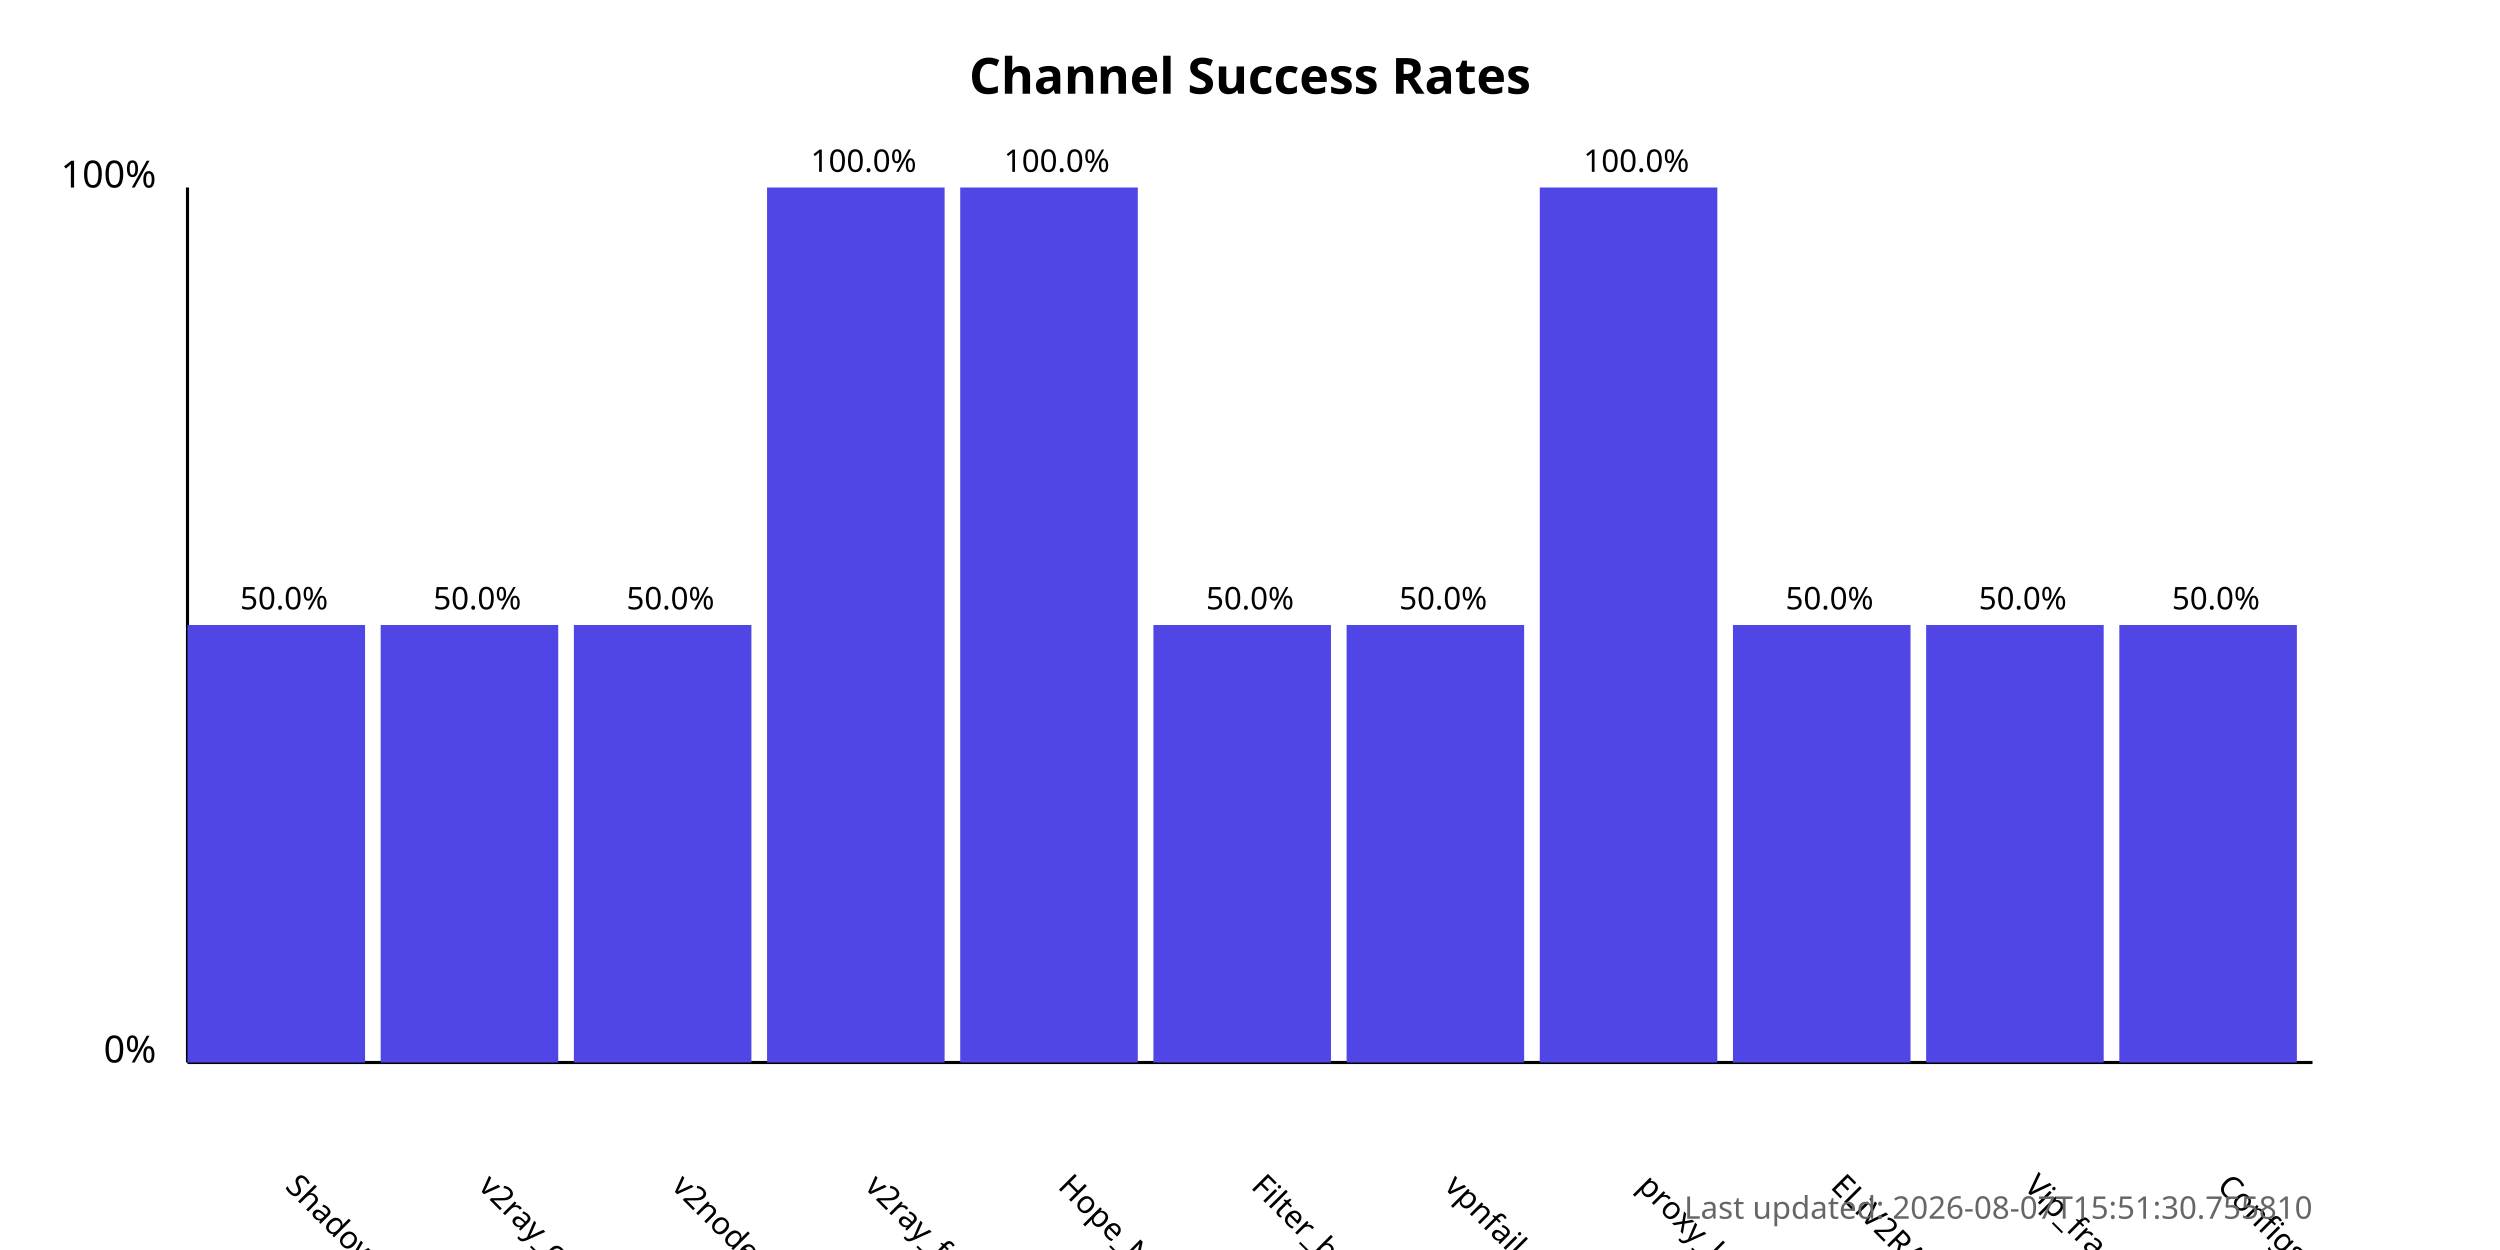
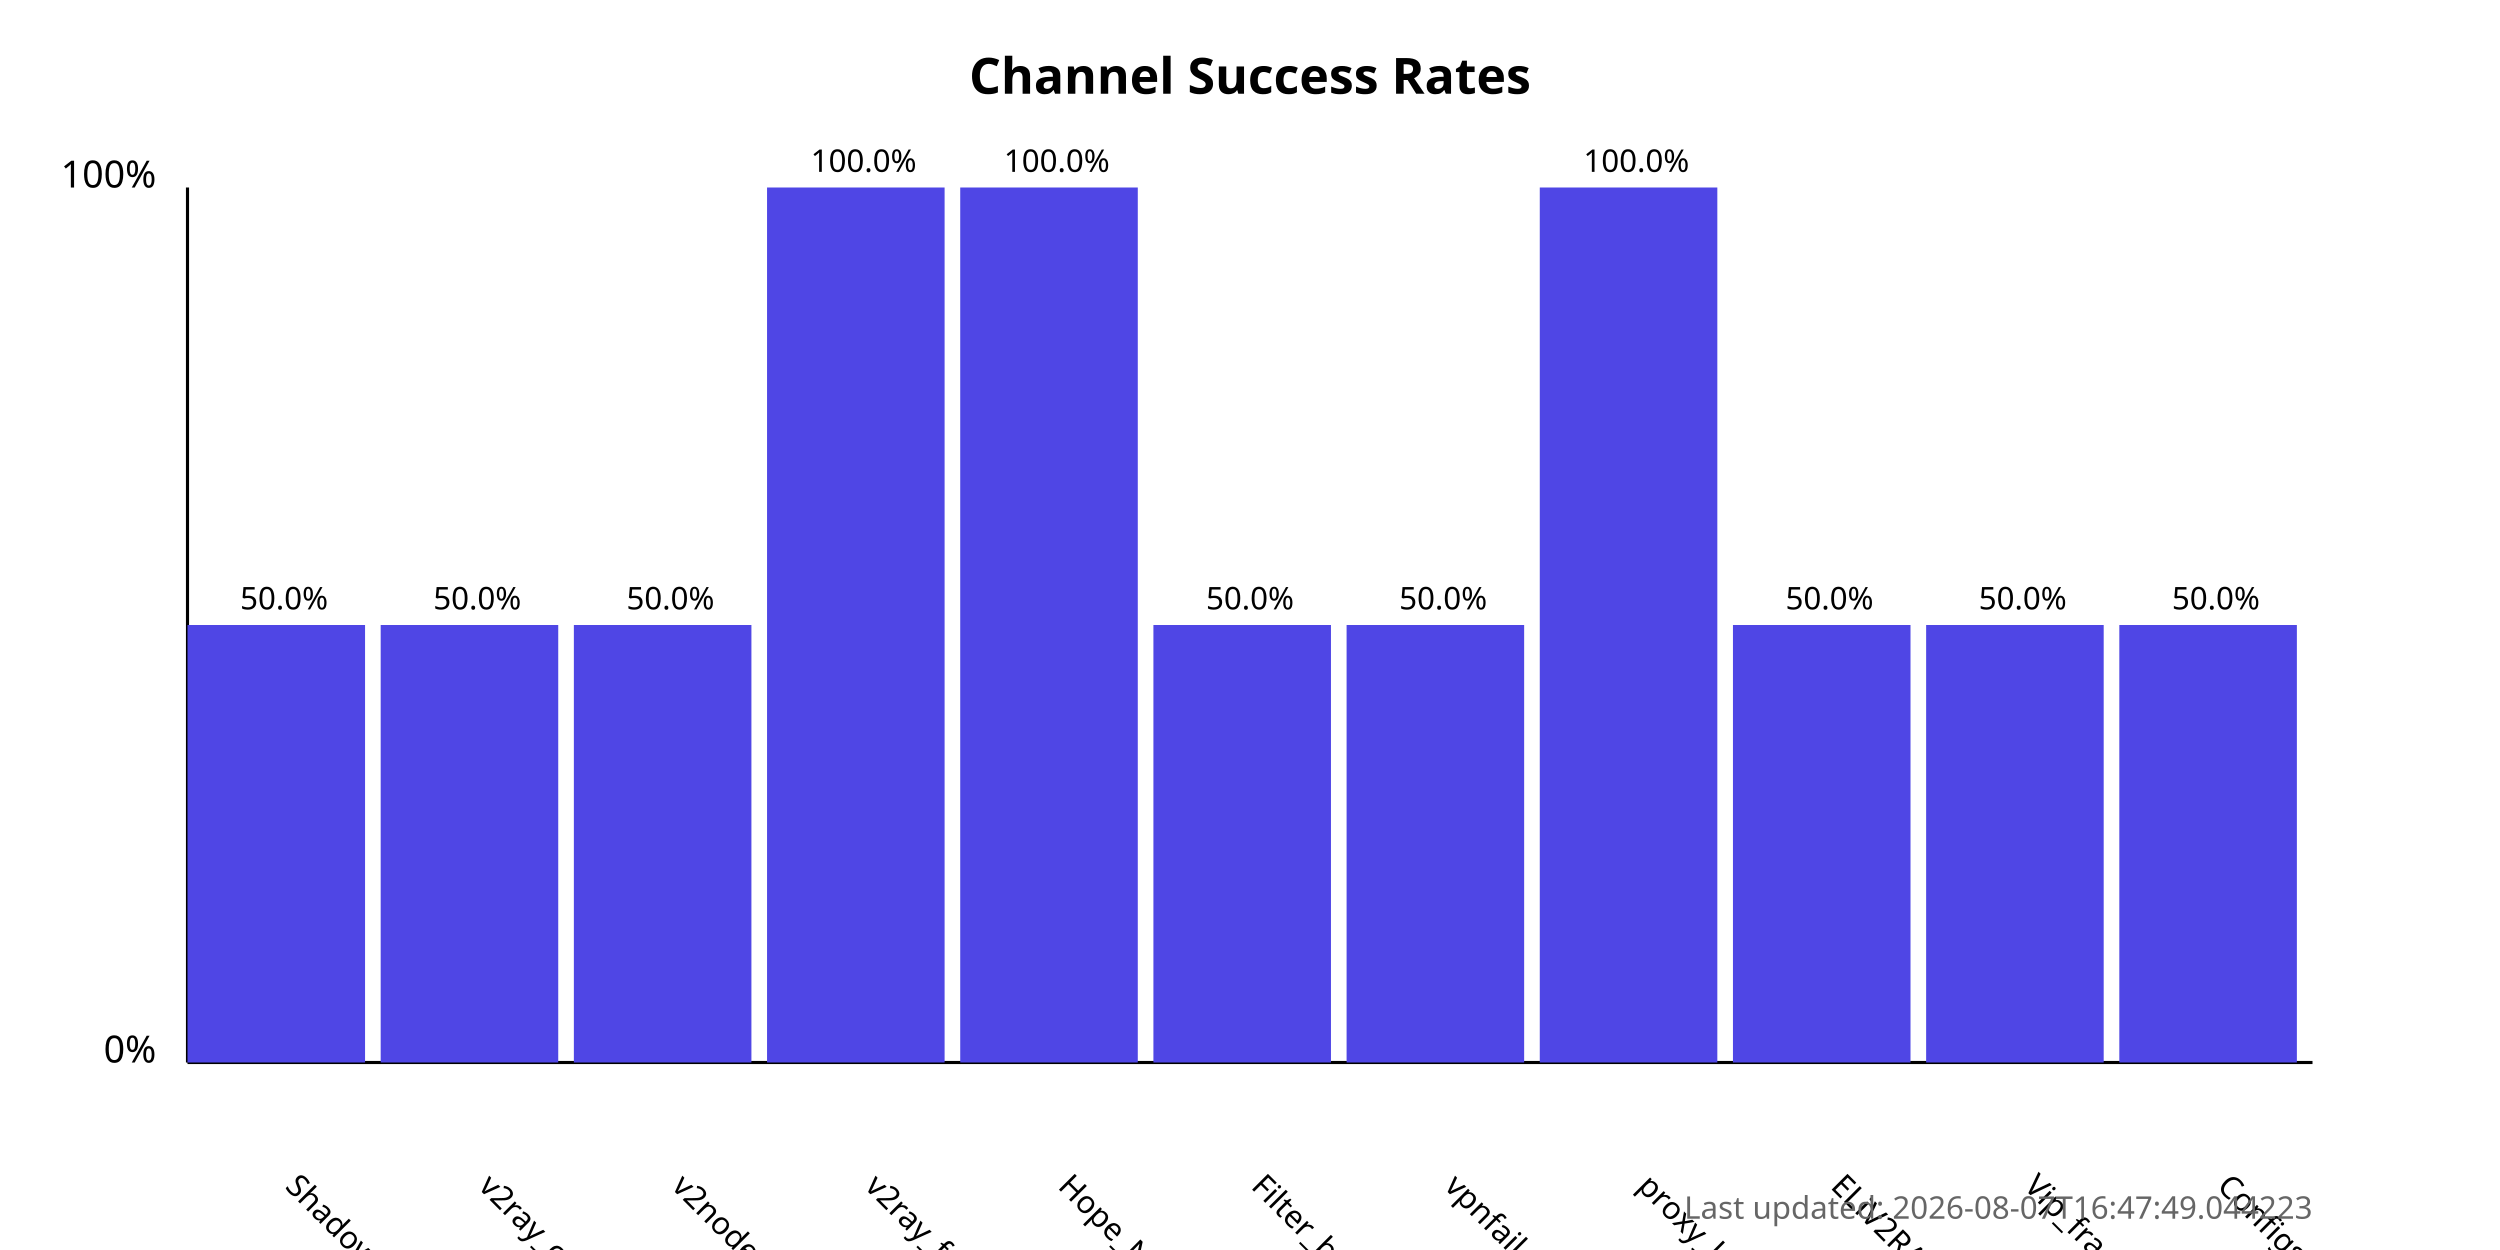
<svg xmlns="http://www.w3.org/2000/svg" width="800" height="400">
  <style>
            .chart-title { font: bold 16px sans-serif; }
            .axis-label { font: 12px sans-serif; }
            .tick-label { font: 10px sans-serif; }
            .bar { fill: #4f46e5; }
            .bar:hover { fill: #6366f1; }
            .timestamp { font: 10px sans-serif; fill: #666; }
        </style>
  <text x="400.0" y="30" text-anchor="middle" class="chart-title">
            Channel Success Rates
        </text>
  <line x1="60" y1="340" x2="60" y2="60" stroke="black" stroke-width="1" />
  <line x1="60" y1="340" x2="740" y2="340" stroke="black" stroke-width="1" />
  <text x="50" y="340" text-anchor="end" class="axis-label">0%</text>
  <text x="50" y="60" text-anchor="end" class="axis-label">100%</text>
  <g>
    <rect x="60" y="200.0" width="56.818" height="140.0" class="bar" />
    <text x="90.909" y="380" transform="rotate(45, 90.90909, 380)" text-anchor="start" class="tick-label">
                ShadowProxy66
            </text>
    <text x="90.909" y="195.0" text-anchor="middle" class="tick-label">
                50.0%
            </text>
  </g>
  <g>
    <rect x="121.818" y="200.0" width="56.818" height="140.0" class="bar" />
    <text x="152.727" y="380" transform="rotate(45, 152.7273, 380)" text-anchor="start" class="tick-label">
                v2ray_configs_pool
            </text>
    <text x="152.727" y="195.0" text-anchor="middle" class="tick-label">
                50.0%
            </text>
  </g>
  <g>
    <rect x="183.636" y="200.0" width="56.818" height="140.0" class="bar" />
    <text x="214.545" y="380" transform="rotate(45, 214.5455, 380)" text-anchor="start" class="tick-label">
                v2nodes
            </text>
    <text x="214.545" y="195.0" text-anchor="middle" class="tick-label">
                50.0%
            </text>
  </g>
  <g>
    <rect x="245.455" y="60.0" width="56.818" height="280.0" class="bar" />
    <text x="276.364" y="380" transform="rotate(45, 276.3636, 380)" text-anchor="start" class="tick-label">
                v2ray_free_conf
            </text>
    <text x="276.364" y="55.0" text-anchor="middle" class="tick-label">
                100.0%
            </text>
  </g>
  <g>
    <rect x="307.273" y="60.0" width="56.818" height="280.0" class="bar" />
    <text x="338.182" y="380" transform="rotate(45, 338.1818, 380)" text-anchor="start" class="tick-label">
                Hope_Net
            </text>
    <text x="338.182" y="55.0" text-anchor="middle" class="tick-label">
                100.0%
            </text>
  </g>
  <g>
    <rect x="369.091" y="200.0" width="56.818" height="140.0" class="bar" />
    <text x="400.0" y="380" transform="rotate(45, 400.0, 380)" text-anchor="start" class="tick-label">
                Filter_breaker
            </text>
    <text x="400.0" y="195.0" text-anchor="middle" class="tick-label">
                50.0%
            </text>
  </g>
  <g>
    <rect x="430.909" y="200.0" width="56.818" height="140.0" class="bar" />
    <text x="461.818" y="380" transform="rotate(45, 461.8182, 380)" text-anchor="start" class="tick-label">
                vpnfail_vless
            </text>
    <text x="461.818" y="195.0" text-anchor="middle" class="tick-label">
                50.0%
            </text>
  </g>
  <g>
    <rect x="492.727" y="60.0" width="56.818" height="280.0" class="bar" />
    <text x="523.636" y="380" transform="rotate(45, 523.6364, 380)" text-anchor="start" class="tick-label">
                proxy_kafee
            </text>
    <text x="523.636" y="55.0" text-anchor="middle" class="tick-label">
                100.0%
            </text>
  </g>
  <g>
    <rect x="554.545" y="200.0" width="56.818" height="140.0" class="bar" />
    <text x="585.455" y="380" transform="rotate(45, 585.4545, 380)" text-anchor="start" class="tick-label">
                ELiV2RAY
            </text>
    <text x="585.455" y="195.0" text-anchor="middle" class="tick-label">
                50.0%
            </text>
  </g>
  <g>
    <rect x="616.364" y="200.0" width="56.818" height="140.0" class="bar" />
    <text x="647.273" y="380" transform="rotate(45, 647.2727, 380)" text-anchor="start" class="tick-label">
                Vip_fragment_v2ray
            </text>
    <text x="647.273" y="195.0" text-anchor="middle" class="tick-label">
                50.0%
            </text>
  </g>
  <g>
    <rect x="678.182" y="200.0" width="56.818" height="140.0" class="bar" />
    <text x="709.091" y="380" transform="rotate(45, 709.0909, 380)" text-anchor="start" class="tick-label">
                ConfigsHubPlus
            </text>
    <text x="709.091" y="195.0" text-anchor="middle" class="tick-label">
                50.0%
            </text>
  </g>
  <text x="740" y="390" text-anchor="end" class="timestamp">
-             Last updated: 2026-08-07T15:51:30.755810
+             Last updated: 2026-08-07T16:47:49.044223
        </text>
</svg>
